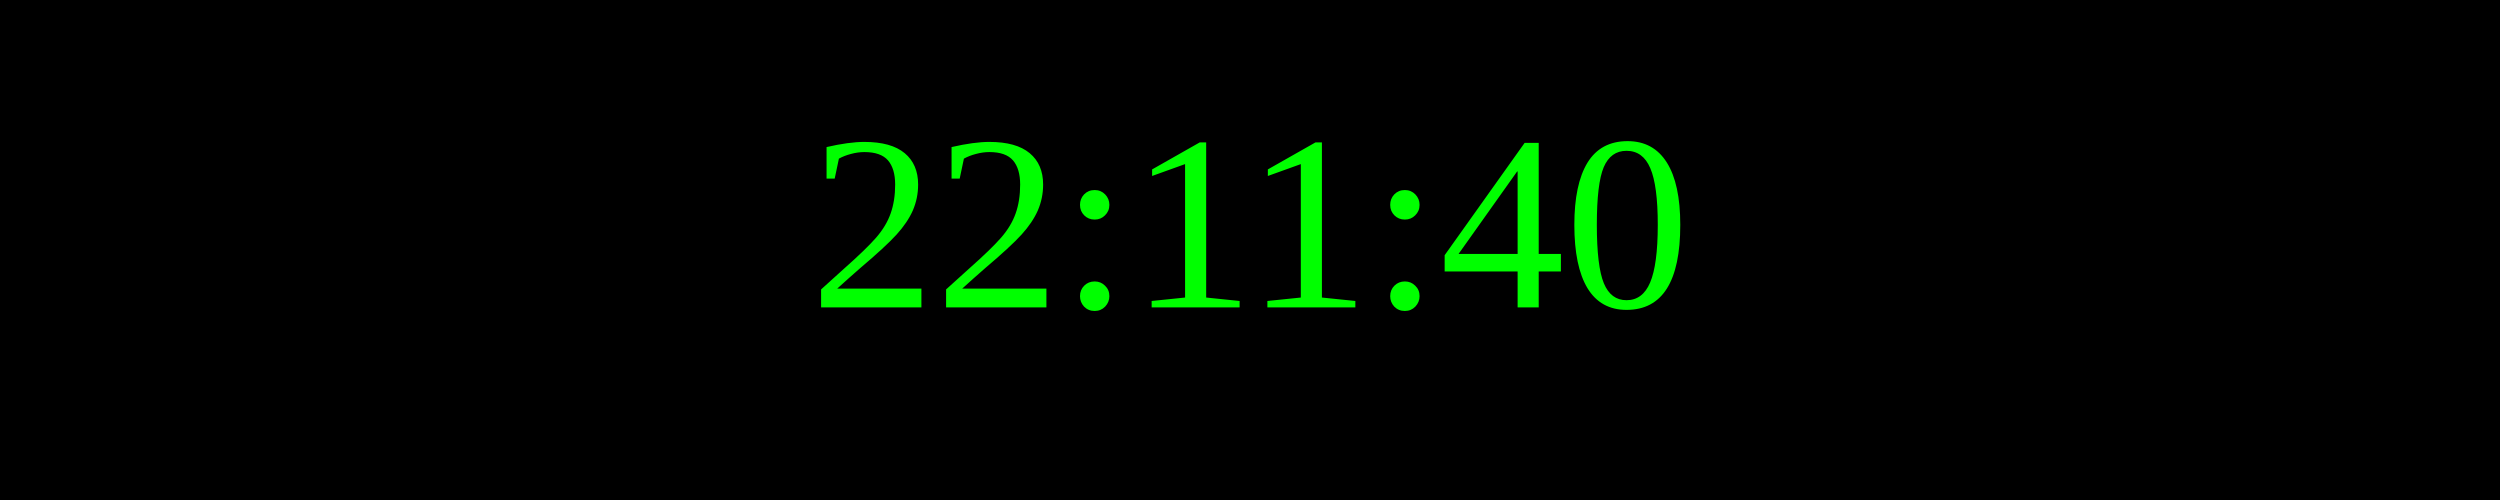
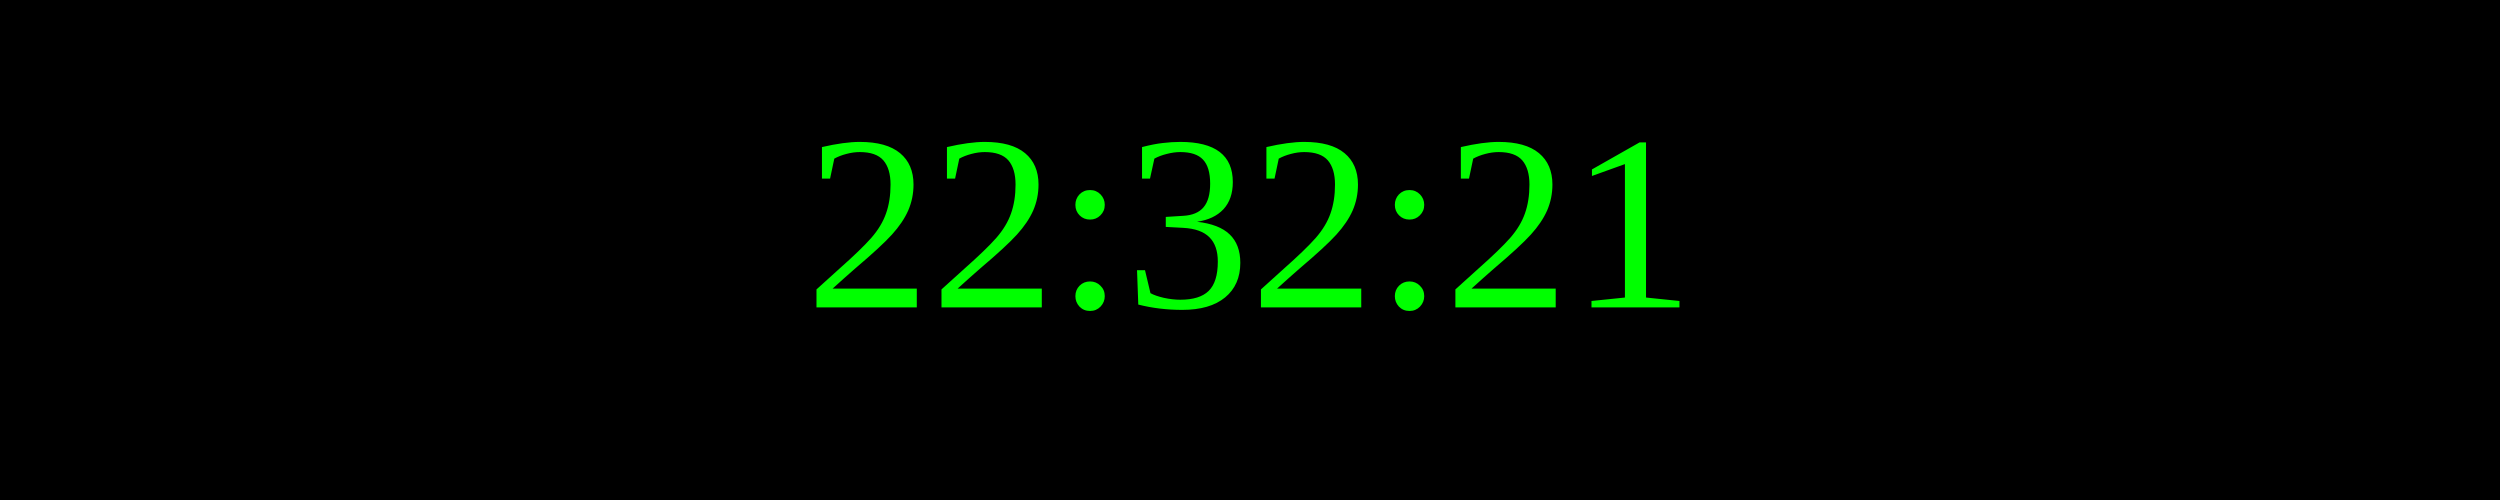
<svg xmlns="http://www.w3.org/2000/svg" width="250" height="50">
  <rect width="100%" height="100%" fill="black" />
  <text x="50%" y="50%" font-size="25" fill="lime" text-anchor="middle" dominant-baseline="middle">
- 22:11:40
+ 22:32:21
</text>
</svg>
